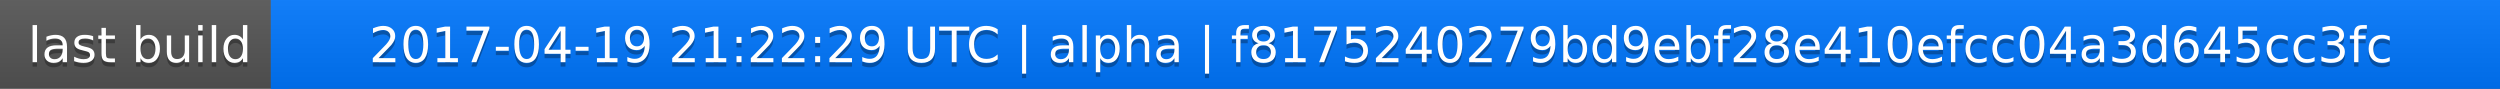
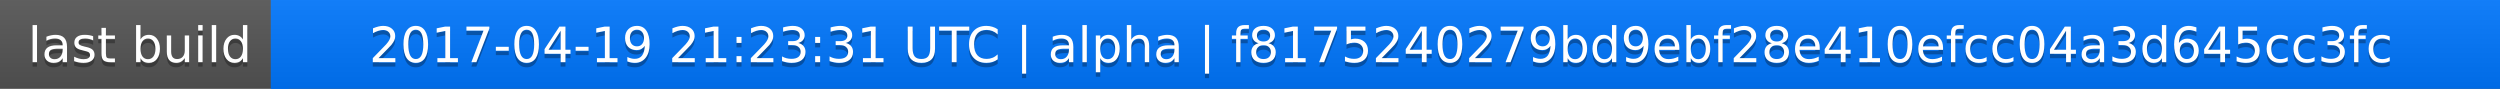
<svg xmlns="http://www.w3.org/2000/svg" width="563" height="20">
  <linearGradient id="a" x2="0" y2="100%">
    <stop offset="0" stop-color="#bbb" stop-opacity=".1" />
    <stop offset="1" stop-opacity=".1" />
  </linearGradient>
  <rect rx="0" width="563" height="20" fill="#555" />
  <rect rx="0" x="61" width="502" height="20" fill="#07f" />
  <path fill="#07f" d="M61 0h4v20h-4z" />
  <rect rx="0" width="563" height="20" fill="url(#a)" />
  <g fill="#fff" text-anchor="middle" font-family="DejaVu Sans,Verdana,Geneva,sans-serif" font-size="11">
    <text x="31.5" y="15" fill="#010101" fill-opacity=".3">last build</text>
    <text x="31.5" y="14">last build</text>
-     <text x="311" y="15" fill="#010101" fill-opacity=".3">2017-04-19 21:22:29 UTC | alpha | f8175240279bd9ebf28e410efcc04a3d645cc3fc</text>
-     <text x="311" y="14">2017-04-19 21:22:29 UTC | alpha | f8175240279bd9ebf28e410efcc04a3d645cc3fc</text>
+     <text x="311" y="15" fill="#010101" fill-opacity=".3">2017-04-19 21:23:31 UTC | alpha | f8175240279bd9ebf28e410efcc04a3d645cc3fc</text>
+     <text x="311" y="14">2017-04-19 21:23:31 UTC | alpha | f8175240279bd9ebf28e410efcc04a3d645cc3fc</text>
  </g>
</svg>
